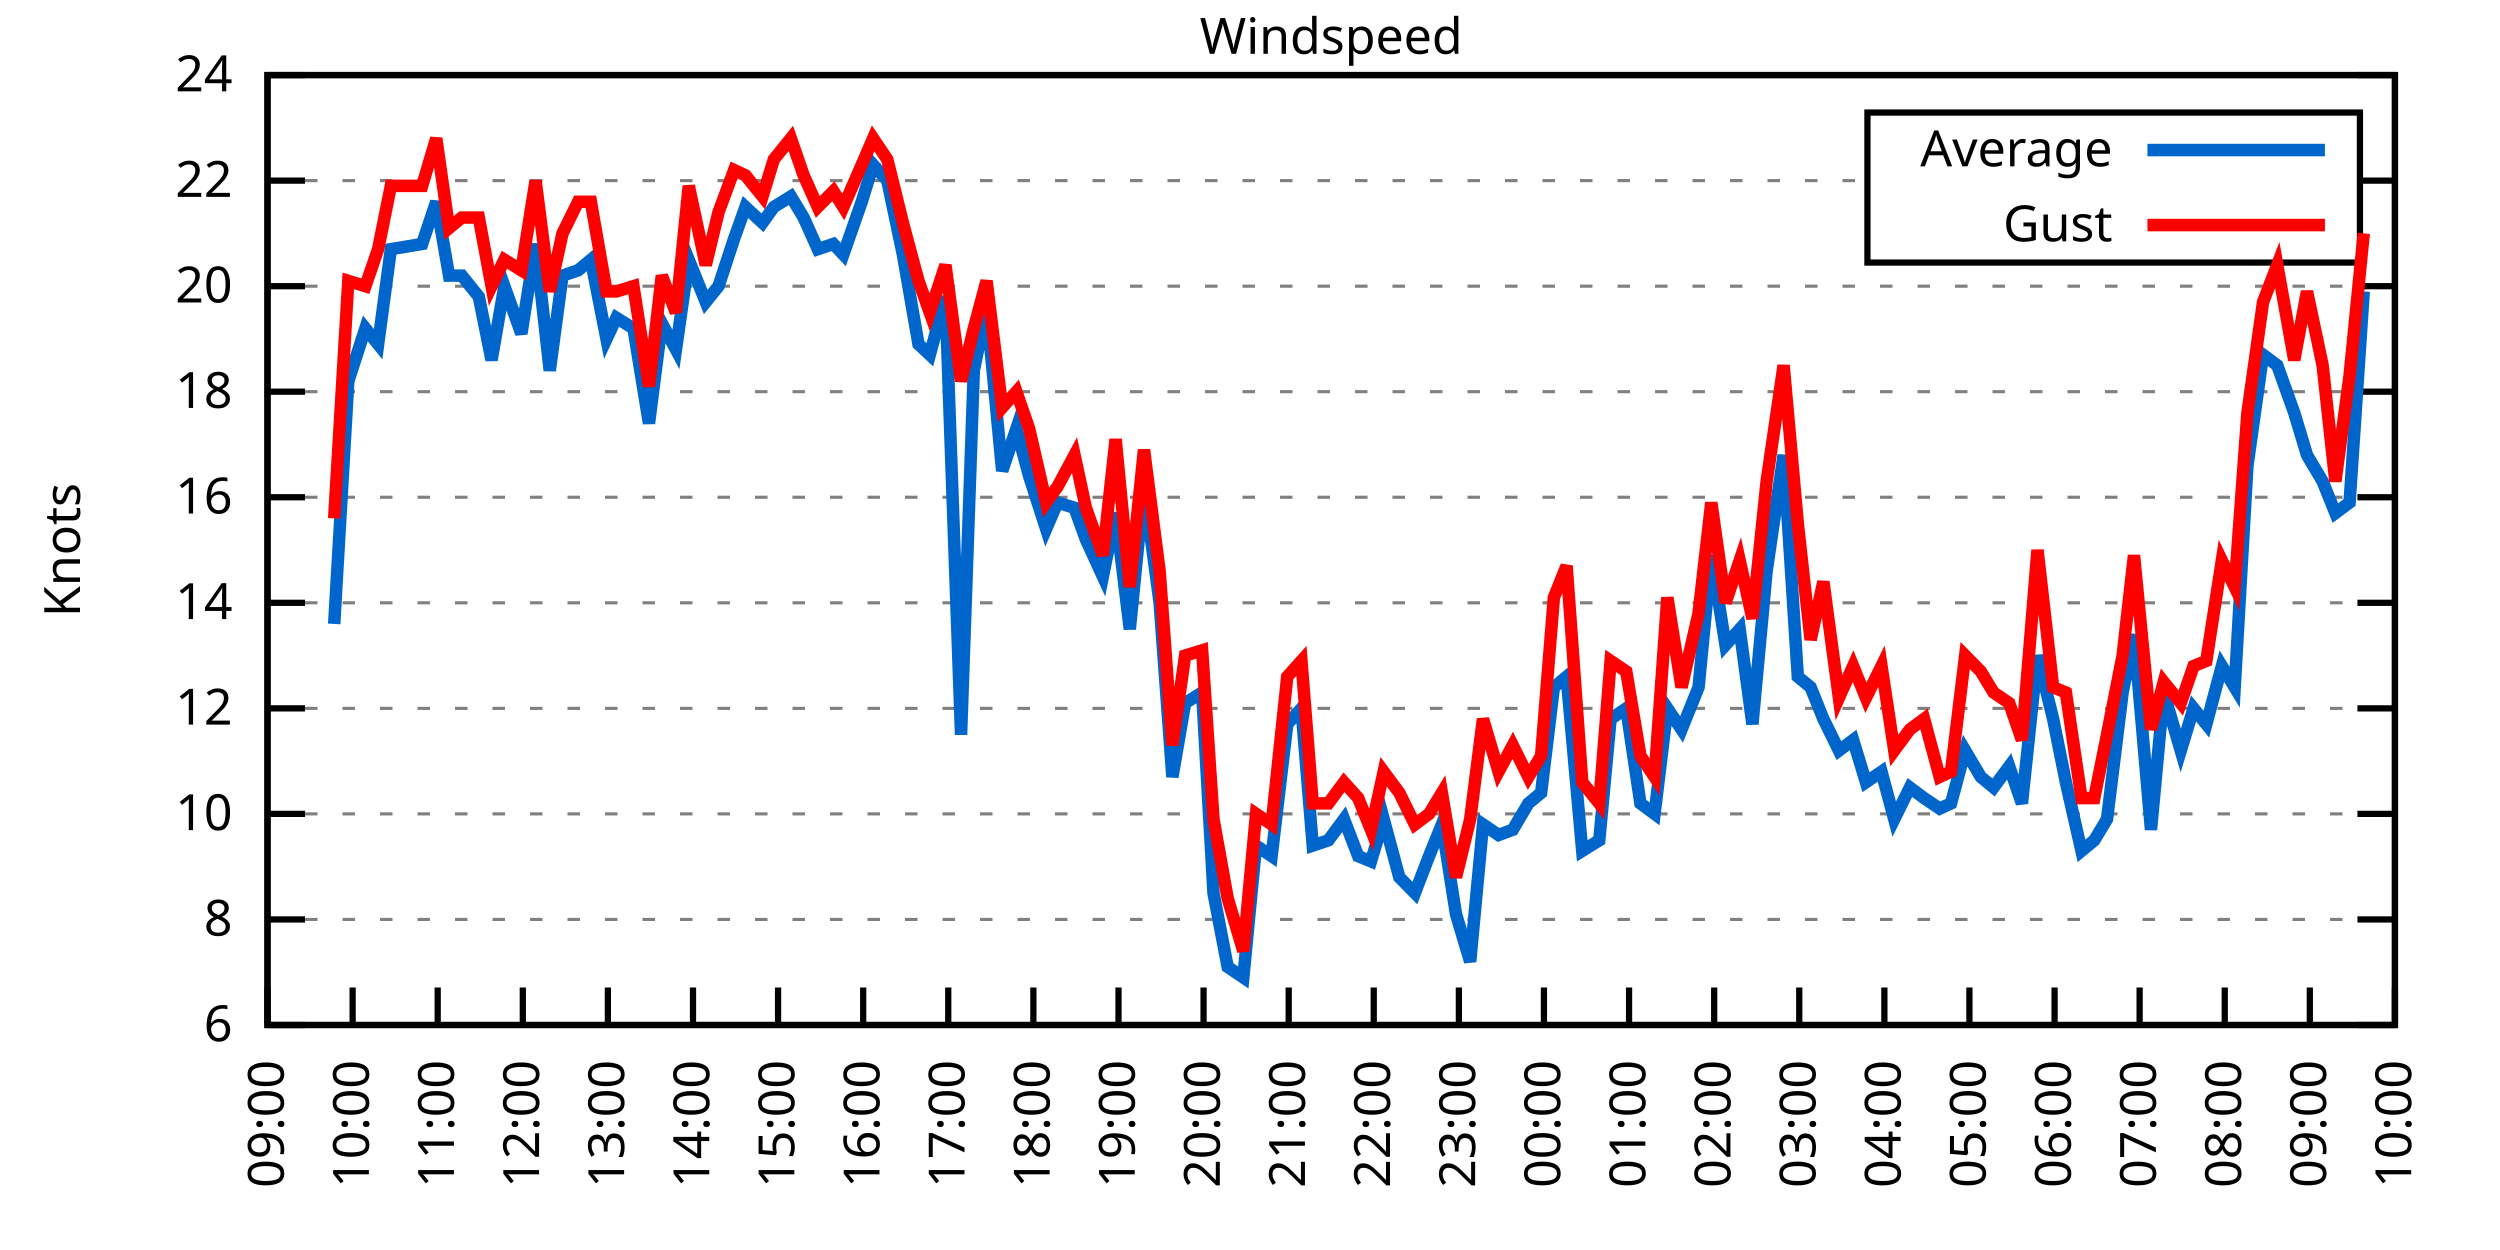
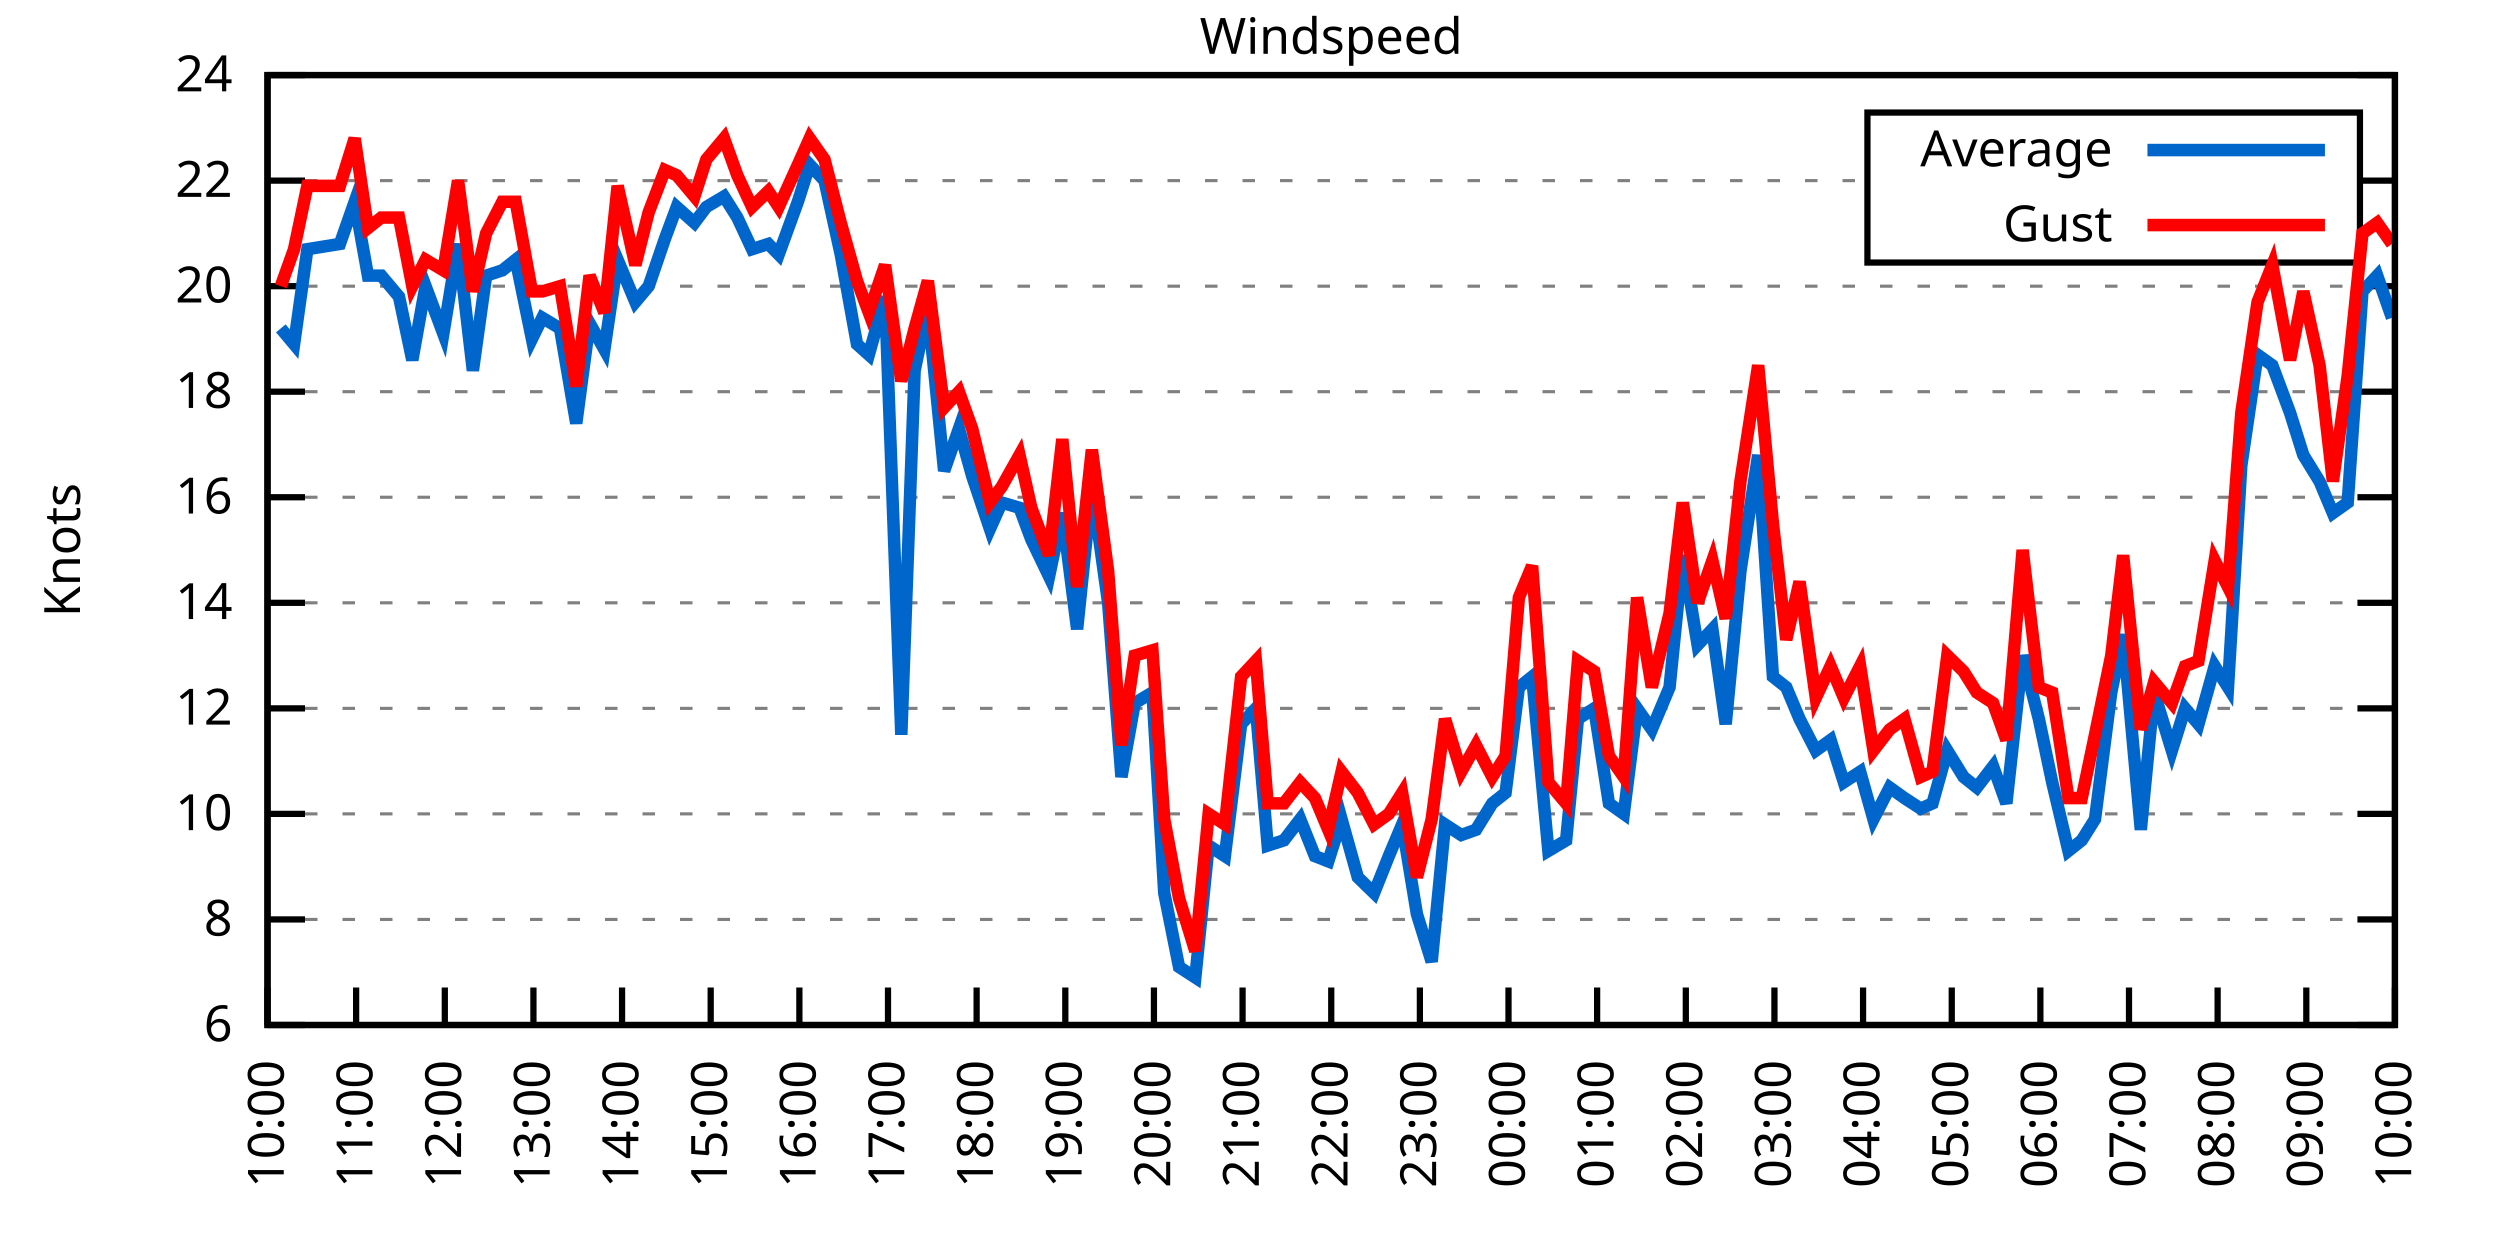
<svg xmlns="http://www.w3.org/2000/svg" xmlns:xlink="http://www.w3.org/1999/xlink" width="400" height="200" viewBox="0 0 400 200">
  <g id="gnuplot_canvas">
    <rect x="0" y="0" width="400" height="200" fill="none" />
    <defs>
      <circle id="gpDot" r="0.5" stroke-width="0.5" stroke="currentColor" />
      <path id="gpPt0" stroke-width="0.333" stroke="currentColor" d="M-1,0 h2 M0,-1 v2" />
      <path id="gpPt1" stroke-width="0.333" stroke="currentColor" d="M-1,-1 L1,1 M1,-1 L-1,1" />
      <path id="gpPt2" stroke-width="0.333" stroke="currentColor" d="M-1,0 L1,0 M0,-1 L0,1 M-1,-1 L1,1 M-1,1 L1,-1" />
      <rect id="gpPt3" stroke-width="0.333" stroke="currentColor" x="-1" y="-1" width="2" height="2" />
      <rect id="gpPt4" stroke-width="0.333" stroke="currentColor" fill="currentColor" x="-1" y="-1" width="2" height="2" />
      <circle id="gpPt5" stroke-width="0.333" stroke="currentColor" cx="0" cy="0" r="1" />
      <use xlink:href="#gpPt5" id="gpPt6" fill="currentColor" stroke="none" />
      <path id="gpPt7" stroke-width="0.333" stroke="currentColor" d="M0,-1.33 L-1.33,0.67 L1.33,0.67 z" />
      <use xlink:href="#gpPt7" id="gpPt8" fill="currentColor" stroke="none" />
      <use xlink:href="#gpPt7" id="gpPt9" stroke="currentColor" transform="rotate(180)" />
      <use xlink:href="#gpPt9" id="gpPt10" fill="currentColor" stroke="none" />
      <use xlink:href="#gpPt3" id="gpPt11" stroke="currentColor" transform="rotate(45)" />
      <use xlink:href="#gpPt11" id="gpPt12" fill="currentColor" stroke="none" />
      <path id="gpPt13" stroke-width="0.333" stroke="currentColor" d="M0,1.330 L1.265,0.411 L0.782,-1.067 L-0.782,-1.076 L-1.265,0.411 z" />
      <use xlink:href="#gpPt13" id="gpPt14" fill="currentColor" stroke="none" />
      <filter id="textbox" filterUnits="objectBoundingBox" x="0" y="0" height="1" width="1">
        <feFlood flood-color="white" flood-opacity="1" result="bgnd" />
        <feComposite in="SourceGraphic" in2="bgnd" operator="atop" />
      </filter>
      <filter id="greybox" filterUnits="objectBoundingBox" x="0" y="0" height="1" width="1">
        <feFlood flood-color="lightgrey" flood-opacity="1" result="grey" />
        <feComposite in="SourceGraphic" in2="grey" operator="atop" />
      </filter>
    </defs>
    <g fill="none" color="white" stroke="currentColor" stroke-width="1.00" stroke-linecap="butt" stroke-linejoin="miter">
</g>
    <g fill="none" color="black" stroke="currentColor" stroke-width="1.00" stroke-linecap="butt" stroke-linejoin="miter">
      <g stroke="none" shape-rendering="crispEdges">
        <polygon fill="rgb(255, 255, 255)" points="42.80,164.00 383.18,164.00 383.18,12.02 42.80,12.02 " />
      </g>
    </g>
    <g fill="none" color="black" stroke="currentColor" stroke-width="1.00" stroke-linecap="butt" stroke-linejoin="miter">
</g>
    <g fill="none" color="black" stroke="black" stroke-width="0.50" stroke-linecap="butt" stroke-linejoin="miter">
</g>
    <g fill="none" color="gray" stroke="currentColor" stroke-width="0.50" stroke-linecap="butt" stroke-linejoin="miter">
      <path stroke="gray" stroke-dasharray="2,4" class="gridline" d="M42.80,164.00 L383.19,164.00  " />
    </g>
    <g fill="none" color="gray" stroke="gray" stroke-width="1.00" stroke-linecap="butt" stroke-linejoin="miter">
</g>
    <g fill="none" color="black" stroke="currentColor" stroke-width="1.00" stroke-linecap="butt" stroke-linejoin="miter">
      <path stroke="black" d="M42.80,164.00 L48.80,164.00 M383.19,164.00 L377.19,164.00  " />
      <g transform="translate(37.20,166.60)" stroke="none" fill="black" font-family="Sans" font-size="8.00" text-anchor="end">
        <text>
          <tspan font-family="Sans"> 6</tspan>
        </text>
      </g>
    </g>
    <g fill="none" color="black" stroke="currentColor" stroke-width="1.00" stroke-linecap="butt" stroke-linejoin="miter">
</g>
    <g fill="none" color="black" stroke="black" stroke-width="0.50" stroke-linecap="butt" stroke-linejoin="miter">
</g>
    <g fill="none" color="gray" stroke="currentColor" stroke-width="0.50" stroke-linecap="butt" stroke-linejoin="miter">
      <path stroke="gray" stroke-dasharray="2,4" class="gridline" d="M42.80,147.11 L383.19,147.11  " />
    </g>
    <g fill="none" color="gray" stroke="gray" stroke-width="1.00" stroke-linecap="butt" stroke-linejoin="miter">
</g>
    <g fill="none" color="black" stroke="currentColor" stroke-width="1.00" stroke-linecap="butt" stroke-linejoin="miter">
      <path stroke="black" d="M42.80,147.11 L48.80,147.11 M383.19,147.11 L377.19,147.11  " />
      <g transform="translate(37.20,149.71)" stroke="none" fill="black" font-family="Sans" font-size="8.00" text-anchor="end">
        <text>
          <tspan font-family="Sans"> 8</tspan>
        </text>
      </g>
    </g>
    <g fill="none" color="black" stroke="currentColor" stroke-width="1.00" stroke-linecap="butt" stroke-linejoin="miter">
</g>
    <g fill="none" color="black" stroke="black" stroke-width="0.50" stroke-linecap="butt" stroke-linejoin="miter">
</g>
    <g fill="none" color="gray" stroke="currentColor" stroke-width="0.50" stroke-linecap="butt" stroke-linejoin="miter">
      <path stroke="gray" stroke-dasharray="2,4" class="gridline" d="M42.80,130.22 L383.19,130.22  " />
    </g>
    <g fill="none" color="gray" stroke="gray" stroke-width="1.00" stroke-linecap="butt" stroke-linejoin="miter">
</g>
    <g fill="none" color="black" stroke="currentColor" stroke-width="1.00" stroke-linecap="butt" stroke-linejoin="miter">
      <path stroke="black" d="M42.80,130.22 L48.80,130.22 M383.19,130.22 L377.19,130.22  " />
      <g transform="translate(37.20,132.82)" stroke="none" fill="black" font-family="Sans" font-size="8.00" text-anchor="end">
        <text>
          <tspan font-family="Sans"> 10</tspan>
        </text>
      </g>
    </g>
    <g fill="none" color="black" stroke="currentColor" stroke-width="1.00" stroke-linecap="butt" stroke-linejoin="miter">
</g>
    <g fill="none" color="black" stroke="black" stroke-width="0.50" stroke-linecap="butt" stroke-linejoin="miter">
</g>
    <g fill="none" color="gray" stroke="currentColor" stroke-width="0.50" stroke-linecap="butt" stroke-linejoin="miter">
      <path stroke="gray" stroke-dasharray="2,4" class="gridline" d="M42.80,113.34 L383.19,113.34  " />
    </g>
    <g fill="none" color="gray" stroke="gray" stroke-width="1.00" stroke-linecap="butt" stroke-linejoin="miter">
</g>
    <g fill="none" color="black" stroke="currentColor" stroke-width="1.00" stroke-linecap="butt" stroke-linejoin="miter">
      <path stroke="black" d="M42.80,113.34 L48.80,113.34 M383.19,113.34 L377.19,113.34  " />
      <g transform="translate(37.20,115.94)" stroke="none" fill="black" font-family="Sans" font-size="8.00" text-anchor="end">
        <text>
          <tspan font-family="Sans"> 12</tspan>
        </text>
      </g>
    </g>
    <g fill="none" color="black" stroke="currentColor" stroke-width="1.00" stroke-linecap="butt" stroke-linejoin="miter">
</g>
    <g fill="none" color="black" stroke="black" stroke-width="0.50" stroke-linecap="butt" stroke-linejoin="miter">
</g>
    <g fill="none" color="gray" stroke="currentColor" stroke-width="0.50" stroke-linecap="butt" stroke-linejoin="miter">
      <path stroke="gray" stroke-dasharray="2,4" class="gridline" d="M42.80,96.45 L383.19,96.45  " />
    </g>
    <g fill="none" color="gray" stroke="gray" stroke-width="1.00" stroke-linecap="butt" stroke-linejoin="miter">
</g>
    <g fill="none" color="black" stroke="currentColor" stroke-width="1.00" stroke-linecap="butt" stroke-linejoin="miter">
      <path stroke="black" d="M42.80,96.45 L48.80,96.45 M383.19,96.45 L377.19,96.45  " />
      <g transform="translate(37.20,99.05)" stroke="none" fill="black" font-family="Sans" font-size="8.00" text-anchor="end">
        <text>
          <tspan font-family="Sans"> 14</tspan>
        </text>
      </g>
    </g>
    <g fill="none" color="black" stroke="currentColor" stroke-width="1.00" stroke-linecap="butt" stroke-linejoin="miter">
</g>
    <g fill="none" color="black" stroke="black" stroke-width="0.50" stroke-linecap="butt" stroke-linejoin="miter">
</g>
    <g fill="none" color="gray" stroke="currentColor" stroke-width="0.50" stroke-linecap="butt" stroke-linejoin="miter">
      <path stroke="gray" stroke-dasharray="2,4" class="gridline" d="M42.80,79.56 L383.19,79.56  " />
    </g>
    <g fill="none" color="gray" stroke="gray" stroke-width="1.00" stroke-linecap="butt" stroke-linejoin="miter">
</g>
    <g fill="none" color="black" stroke="currentColor" stroke-width="1.00" stroke-linecap="butt" stroke-linejoin="miter">
      <path stroke="black" d="M42.80,79.56 L48.80,79.56 M383.19,79.56 L377.19,79.56  " />
      <g transform="translate(37.20,82.16)" stroke="none" fill="black" font-family="Sans" font-size="8.00" text-anchor="end">
        <text>
          <tspan font-family="Sans"> 16</tspan>
        </text>
      </g>
    </g>
    <g fill="none" color="black" stroke="currentColor" stroke-width="1.00" stroke-linecap="butt" stroke-linejoin="miter">
</g>
    <g fill="none" color="black" stroke="black" stroke-width="0.50" stroke-linecap="butt" stroke-linejoin="miter">
</g>
    <g fill="none" color="gray" stroke="currentColor" stroke-width="0.50" stroke-linecap="butt" stroke-linejoin="miter">
      <path stroke="gray" stroke-dasharray="2,4" class="gridline" d="M42.80,62.67 L383.19,62.67  " />
    </g>
    <g fill="none" color="gray" stroke="gray" stroke-width="1.00" stroke-linecap="butt" stroke-linejoin="miter">
</g>
    <g fill="none" color="black" stroke="currentColor" stroke-width="1.00" stroke-linecap="butt" stroke-linejoin="miter">
      <path stroke="black" d="M42.80,62.67 L48.80,62.67 M383.19,62.67 L377.19,62.67  " />
      <g transform="translate(37.20,65.27)" stroke="none" fill="black" font-family="Sans" font-size="8.00" text-anchor="end">
        <text>
          <tspan font-family="Sans"> 18</tspan>
        </text>
      </g>
    </g>
    <g fill="none" color="black" stroke="currentColor" stroke-width="1.00" stroke-linecap="butt" stroke-linejoin="miter">
</g>
    <g fill="none" color="black" stroke="black" stroke-width="0.50" stroke-linecap="butt" stroke-linejoin="miter">
</g>
    <g fill="none" color="gray" stroke="currentColor" stroke-width="0.50" stroke-linecap="butt" stroke-linejoin="miter">
      <path stroke="gray" stroke-dasharray="2,4" class="gridline" d="M42.80,45.79 L383.19,45.79  " />
    </g>
    <g fill="none" color="gray" stroke="gray" stroke-width="1.00" stroke-linecap="butt" stroke-linejoin="miter">
</g>
    <g fill="none" color="black" stroke="currentColor" stroke-width="1.00" stroke-linecap="butt" stroke-linejoin="miter">
      <path stroke="black" d="M42.80,45.79 L48.80,45.79 M383.19,45.79 L377.19,45.79  " />
      <g transform="translate(37.20,48.39)" stroke="none" fill="black" font-family="Sans" font-size="8.00" text-anchor="end">
        <text>
          <tspan font-family="Sans"> 20</tspan>
        </text>
      </g>
    </g>
    <g fill="none" color="black" stroke="currentColor" stroke-width="1.00" stroke-linecap="butt" stroke-linejoin="miter">
</g>
    <g fill="none" color="black" stroke="black" stroke-width="0.50" stroke-linecap="butt" stroke-linejoin="miter">
</g>
    <g fill="none" color="gray" stroke="currentColor" stroke-width="0.50" stroke-linecap="butt" stroke-linejoin="miter">
      <path stroke="gray" stroke-dasharray="2,4" class="gridline" d="M42.80,28.90 L298.79,28.90 M377.59,28.90 L383.19,28.90  " />
    </g>
    <g fill="none" color="gray" stroke="gray" stroke-width="1.00" stroke-linecap="butt" stroke-linejoin="miter">
</g>
    <g fill="none" color="black" stroke="currentColor" stroke-width="1.00" stroke-linecap="butt" stroke-linejoin="miter">
      <path stroke="black" d="M42.80,28.90 L48.80,28.90 M383.19,28.90 L377.19,28.90  " />
      <g transform="translate(37.20,31.50)" stroke="none" fill="black" font-family="Sans" font-size="8.00" text-anchor="end">
        <text>
          <tspan font-family="Sans"> 22</tspan>
        </text>
      </g>
    </g>
    <g fill="none" color="black" stroke="currentColor" stroke-width="1.00" stroke-linecap="butt" stroke-linejoin="miter">
</g>
    <g fill="none" color="black" stroke="black" stroke-width="0.50" stroke-linecap="butt" stroke-linejoin="miter">
</g>
    <g fill="none" color="gray" stroke="currentColor" stroke-width="0.50" stroke-linecap="butt" stroke-linejoin="miter">
      <path stroke="gray" stroke-dasharray="2,4" class="gridline" d="M42.80,12.01 L383.19,12.01  " />
    </g>
    <g fill="none" color="gray" stroke="gray" stroke-width="1.00" stroke-linecap="butt" stroke-linejoin="miter">
</g>
    <g fill="none" color="black" stroke="currentColor" stroke-width="1.00" stroke-linecap="butt" stroke-linejoin="miter">
      <path stroke="black" d="M42.80,12.01 L48.80,12.01 M383.19,12.01 L377.19,12.01  " />
      <g transform="translate(37.20,14.61)" stroke="none" fill="black" font-family="Sans" font-size="8.00" text-anchor="end">
        <text>
          <tspan font-family="Sans"> 24</tspan>
        </text>
      </g>
    </g>
    <g fill="none" color="black" stroke="currentColor" stroke-width="1.00" stroke-linecap="butt" stroke-linejoin="miter">
      <path stroke="black" d="M42.80,164.00 L42.80,158.00  " />
      <g transform="translate(45.40,169.60) rotate(270.00)" stroke="none" fill="black" font-family="Sans" font-size="8.00" text-anchor="end">
        <text>
-           <tspan font-family="Sans">09:00</tspan>
-         </text>
-       </g>
-     </g>
-     <g fill="none" color="black" stroke="currentColor" stroke-width="1.00" stroke-linecap="butt" stroke-linejoin="miter">
-       <path stroke="black" d="M56.42,164.00 L56.42,158.00  " />
-       <g transform="translate(59.02,169.60) rotate(270.00)" stroke="none" fill="black" font-family="Sans" font-size="8.00" text-anchor="end">
-         <text>
          <tspan font-family="Sans">10:00</tspan>
        </text>
      </g>
    </g>
    <g fill="none" color="black" stroke="currentColor" stroke-width="1.00" stroke-linecap="butt" stroke-linejoin="miter">
-       <path stroke="black" d="M70.03,164.00 L70.03,158.00  " />
-       <g transform="translate(72.63,169.60) rotate(270.00)" stroke="none" fill="black" font-family="Sans" font-size="8.00" text-anchor="end">
+       <path stroke="black" d="M56.98,164.00 L56.98,158.00  " />
+       <g transform="translate(59.58,169.60) rotate(270.00)" stroke="none" fill="black" font-family="Sans" font-size="8.00" text-anchor="end">
        <text>
          <tspan font-family="Sans">11:00</tspan>
        </text>
      </g>
    </g>
    <g fill="none" color="black" stroke="currentColor" stroke-width="1.00" stroke-linecap="butt" stroke-linejoin="miter">
-       <path stroke="black" d="M83.65,164.00 L83.65,158.00  " />
-       <g transform="translate(86.25,169.60) rotate(270.00)" stroke="none" fill="black" font-family="Sans" font-size="8.00" text-anchor="end">
+       <path stroke="black" d="M71.17,164.00 L71.17,158.00  " />
+       <g transform="translate(73.77,169.60) rotate(270.00)" stroke="none" fill="black" font-family="Sans" font-size="8.00" text-anchor="end">
        <text>
          <tspan font-family="Sans">12:00</tspan>
        </text>
      </g>
    </g>
    <g fill="none" color="black" stroke="currentColor" stroke-width="1.00" stroke-linecap="butt" stroke-linejoin="miter">
-       <path stroke="black" d="M97.26,164.00 L97.26,158.00  " />
-       <g transform="translate(99.86,169.60) rotate(270.00)" stroke="none" fill="black" font-family="Sans" font-size="8.00" text-anchor="end">
+       <path stroke="black" d="M85.35,164.00 L85.35,158.00  " />
+       <g transform="translate(87.95,169.60) rotate(270.00)" stroke="none" fill="black" font-family="Sans" font-size="8.00" text-anchor="end">
        <text>
          <tspan font-family="Sans">13:00</tspan>
        </text>
      </g>
    </g>
    <g fill="none" color="black" stroke="currentColor" stroke-width="1.00" stroke-linecap="butt" stroke-linejoin="miter">
-       <path stroke="black" d="M110.88,164.00 L110.88,158.00  " />
-       <g transform="translate(113.48,169.60) rotate(270.00)" stroke="none" fill="black" font-family="Sans" font-size="8.00" text-anchor="end">
+       <path stroke="black" d="M99.53,164.00 L99.53,158.00  " />
+       <g transform="translate(102.13,169.60) rotate(270.00)" stroke="none" fill="black" font-family="Sans" font-size="8.00" text-anchor="end">
        <text>
          <tspan font-family="Sans">14:00</tspan>
        </text>
      </g>
    </g>
    <g fill="none" color="black" stroke="currentColor" stroke-width="1.00" stroke-linecap="butt" stroke-linejoin="miter">
-       <path stroke="black" d="M124.49,164.00 L124.49,158.00  " />
-       <g transform="translate(127.09,169.60) rotate(270.00)" stroke="none" fill="black" font-family="Sans" font-size="8.00" text-anchor="end">
+       <path stroke="black" d="M113.71,164.00 L113.71,158.00  " />
+       <g transform="translate(116.31,169.60) rotate(270.00)" stroke="none" fill="black" font-family="Sans" font-size="8.00" text-anchor="end">
        <text>
          <tspan font-family="Sans">15:00</tspan>
        </text>
      </g>
    </g>
    <g fill="none" color="black" stroke="currentColor" stroke-width="1.00" stroke-linecap="butt" stroke-linejoin="miter">
-       <path stroke="black" d="M138.11,164.00 L138.11,158.00  " />
-       <g transform="translate(140.71,169.60) rotate(270.00)" stroke="none" fill="black" font-family="Sans" font-size="8.00" text-anchor="end">
+       <path stroke="black" d="M127.90,164.00 L127.90,158.00  " />
+       <g transform="translate(130.50,169.60) rotate(270.00)" stroke="none" fill="black" font-family="Sans" font-size="8.00" text-anchor="end">
        <text>
          <tspan font-family="Sans">16:00</tspan>
        </text>
      </g>
    </g>
    <g fill="none" color="black" stroke="currentColor" stroke-width="1.00" stroke-linecap="butt" stroke-linejoin="miter">
-       <path stroke="black" d="M151.72,164.00 L151.72,158.00  " />
-       <g transform="translate(154.32,169.60) rotate(270.00)" stroke="none" fill="black" font-family="Sans" font-size="8.00" text-anchor="end">
+       <path stroke="black" d="M142.08,164.00 L142.08,158.00  " />
+       <g transform="translate(144.68,169.60) rotate(270.00)" stroke="none" fill="black" font-family="Sans" font-size="8.00" text-anchor="end">
        <text>
          <tspan font-family="Sans">17:00</tspan>
        </text>
      </g>
    </g>
    <g fill="none" color="black" stroke="currentColor" stroke-width="1.00" stroke-linecap="butt" stroke-linejoin="miter">
-       <path stroke="black" d="M165.34,164.00 L165.34,158.00  " />
-       <g transform="translate(167.94,169.60) rotate(270.00)" stroke="none" fill="black" font-family="Sans" font-size="8.00" text-anchor="end">
+       <path stroke="black" d="M156.26,164.00 L156.26,158.00  " />
+       <g transform="translate(158.86,169.60) rotate(270.00)" stroke="none" fill="black" font-family="Sans" font-size="8.00" text-anchor="end">
        <text>
          <tspan font-family="Sans">18:00</tspan>
        </text>
      </g>
    </g>
    <g fill="none" color="black" stroke="currentColor" stroke-width="1.00" stroke-linecap="butt" stroke-linejoin="miter">
-       <path stroke="black" d="M178.96,164.00 L178.96,158.00  " />
-       <g transform="translate(181.56,169.60) rotate(270.00)" stroke="none" fill="black" font-family="Sans" font-size="8.00" text-anchor="end">
+       <path stroke="black" d="M170.45,164.00 L170.45,158.00  " />
+       <g transform="translate(173.05,169.60) rotate(270.00)" stroke="none" fill="black" font-family="Sans" font-size="8.00" text-anchor="end">
        <text>
          <tspan font-family="Sans">19:00</tspan>
        </text>
      </g>
    </g>
    <g fill="none" color="black" stroke="currentColor" stroke-width="1.00" stroke-linecap="butt" stroke-linejoin="miter">
-       <path stroke="black" d="M192.57,164.00 L192.57,158.00  " />
-       <g transform="translate(195.17,169.60) rotate(270.00)" stroke="none" fill="black" font-family="Sans" font-size="8.00" text-anchor="end">
+       <path stroke="black" d="M184.63,164.00 L184.63,158.00  " />
+       <g transform="translate(187.23,169.60) rotate(270.00)" stroke="none" fill="black" font-family="Sans" font-size="8.00" text-anchor="end">
        <text>
          <tspan font-family="Sans">20:00</tspan>
        </text>
      </g>
    </g>
    <g fill="none" color="black" stroke="currentColor" stroke-width="1.00" stroke-linecap="butt" stroke-linejoin="miter">
-       <path stroke="black" d="M206.19,164.00 L206.19,158.00  " />
-       <g transform="translate(208.79,169.60) rotate(270.00)" stroke="none" fill="black" font-family="Sans" font-size="8.00" text-anchor="end">
+       <path stroke="black" d="M198.81,164.00 L198.81,158.00  " />
+       <g transform="translate(201.41,169.60) rotate(270.00)" stroke="none" fill="black" font-family="Sans" font-size="8.00" text-anchor="end">
        <text>
          <tspan font-family="Sans">21:00</tspan>
        </text>
      </g>
    </g>
    <g fill="none" color="black" stroke="currentColor" stroke-width="1.00" stroke-linecap="butt" stroke-linejoin="miter">
-       <path stroke="black" d="M219.80,164.00 L219.80,158.00  " />
-       <g transform="translate(222.40,169.60) rotate(270.00)" stroke="none" fill="black" font-family="Sans" font-size="8.00" text-anchor="end">
+       <path stroke="black" d="M213.00,164.00 L213.00,158.00  " />
+       <g transform="translate(215.60,169.60) rotate(270.00)" stroke="none" fill="black" font-family="Sans" font-size="8.00" text-anchor="end">
        <text>
          <tspan font-family="Sans">22:00</tspan>
        </text>
      </g>
    </g>
    <g fill="none" color="black" stroke="currentColor" stroke-width="1.00" stroke-linecap="butt" stroke-linejoin="miter">
-       <path stroke="black" d="M233.42,164.00 L233.42,158.00  " />
-       <g transform="translate(236.02,169.60) rotate(270.00)" stroke="none" fill="black" font-family="Sans" font-size="8.00" text-anchor="end">
+       <path stroke="black" d="M227.18,164.00 L227.18,158.00  " />
+       <g transform="translate(229.78,169.60) rotate(270.00)" stroke="none" fill="black" font-family="Sans" font-size="8.00" text-anchor="end">
        <text>
          <tspan font-family="Sans">23:00</tspan>
        </text>
      </g>
    </g>
    <g fill="none" color="black" stroke="currentColor" stroke-width="1.00" stroke-linecap="butt" stroke-linejoin="miter">
-       <path stroke="black" d="M247.03,164.00 L247.03,158.00  " />
-       <g transform="translate(249.63,169.60) rotate(270.00)" stroke="none" fill="black" font-family="Sans" font-size="8.00" text-anchor="end">
+       <path stroke="black" d="M241.36,164.00 L241.36,158.00  " />
+       <g transform="translate(243.96,169.60) rotate(270.00)" stroke="none" fill="black" font-family="Sans" font-size="8.00" text-anchor="end">
        <text>
          <tspan font-family="Sans">00:00</tspan>
        </text>
      </g>
    </g>
    <g fill="none" color="black" stroke="currentColor" stroke-width="1.00" stroke-linecap="butt" stroke-linejoin="miter">
-       <path stroke="black" d="M260.65,164.00 L260.65,158.00  " />
-       <g transform="translate(263.25,169.60) rotate(270.00)" stroke="none" fill="black" font-family="Sans" font-size="8.00" text-anchor="end">
+       <path stroke="black" d="M255.54,164.00 L255.54,158.00  " />
+       <g transform="translate(258.14,169.60) rotate(270.00)" stroke="none" fill="black" font-family="Sans" font-size="8.00" text-anchor="end">
        <text>
          <tspan font-family="Sans">01:00</tspan>
        </text>
      </g>
    </g>
    <g fill="none" color="black" stroke="currentColor" stroke-width="1.00" stroke-linecap="butt" stroke-linejoin="miter">
-       <path stroke="black" d="M274.27,164.00 L274.27,158.00  " />
-       <g transform="translate(276.87,169.60) rotate(270.00)" stroke="none" fill="black" font-family="Sans" font-size="8.00" text-anchor="end">
+       <path stroke="black" d="M269.73,164.00 L269.73,158.00  " />
+       <g transform="translate(272.33,169.60) rotate(270.00)" stroke="none" fill="black" font-family="Sans" font-size="8.00" text-anchor="end">
        <text>
          <tspan font-family="Sans">02:00</tspan>
        </text>
      </g>
    </g>
    <g fill="none" color="black" stroke="currentColor" stroke-width="1.00" stroke-linecap="butt" stroke-linejoin="miter">
-       <path stroke="black" d="M287.88,164.00 L287.88,158.00  " />
-       <g transform="translate(290.48,169.60) rotate(270.00)" stroke="none" fill="black" font-family="Sans" font-size="8.00" text-anchor="end">
+       <path stroke="black" d="M283.91,164.00 L283.91,158.00  " />
+       <g transform="translate(286.51,169.60) rotate(270.00)" stroke="none" fill="black" font-family="Sans" font-size="8.00" text-anchor="end">
        <text>
          <tspan font-family="Sans">03:00</tspan>
        </text>
      </g>
    </g>
    <g fill="none" color="black" stroke="currentColor" stroke-width="1.00" stroke-linecap="butt" stroke-linejoin="miter">
-       <path stroke="black" d="M301.50,164.00 L301.50,158.00  " />
-       <g transform="translate(304.10,169.60) rotate(270.00)" stroke="none" fill="black" font-family="Sans" font-size="8.00" text-anchor="end">
+       <path stroke="black" d="M298.09,164.00 L298.09,158.00  " />
+       <g transform="translate(300.69,169.60) rotate(270.00)" stroke="none" fill="black" font-family="Sans" font-size="8.00" text-anchor="end">
        <text>
          <tspan font-family="Sans">04:00</tspan>
        </text>
      </g>
    </g>
    <g fill="none" color="black" stroke="currentColor" stroke-width="1.00" stroke-linecap="butt" stroke-linejoin="miter">
-       <path stroke="black" d="M315.11,164.00 L315.11,158.00  " />
-       <g transform="translate(317.71,169.60) rotate(270.00)" stroke="none" fill="black" font-family="Sans" font-size="8.00" text-anchor="end">
+       <path stroke="black" d="M312.28,164.00 L312.28,158.00  " />
+       <g transform="translate(314.88,169.60) rotate(270.00)" stroke="none" fill="black" font-family="Sans" font-size="8.00" text-anchor="end">
        <text>
          <tspan font-family="Sans">05:00</tspan>
        </text>
      </g>
    </g>
    <g fill="none" color="black" stroke="currentColor" stroke-width="1.00" stroke-linecap="butt" stroke-linejoin="miter">
-       <path stroke="black" d="M328.73,164.00 L328.73,158.00  " />
-       <g transform="translate(331.33,169.60) rotate(270.00)" stroke="none" fill="black" font-family="Sans" font-size="8.00" text-anchor="end">
+       <path stroke="black" d="M326.46,164.00 L326.46,158.00  " />
+       <g transform="translate(329.06,169.60) rotate(270.00)" stroke="none" fill="black" font-family="Sans" font-size="8.00" text-anchor="end">
        <text>
          <tspan font-family="Sans">06:00</tspan>
        </text>
      </g>
    </g>
    <g fill="none" color="black" stroke="currentColor" stroke-width="1.00" stroke-linecap="butt" stroke-linejoin="miter">
-       <path stroke="black" d="M342.34,164.00 L342.34,158.00  " />
-       <g transform="translate(344.94,169.60) rotate(270.00)" stroke="none" fill="black" font-family="Sans" font-size="8.00" text-anchor="end">
+       <path stroke="black" d="M340.64,164.00 L340.64,158.00  " />
+       <g transform="translate(343.24,169.60) rotate(270.00)" stroke="none" fill="black" font-family="Sans" font-size="8.00" text-anchor="end">
        <text>
          <tspan font-family="Sans">07:00</tspan>
        </text>
      </g>
    </g>
    <g fill="none" color="black" stroke="currentColor" stroke-width="1.00" stroke-linecap="butt" stroke-linejoin="miter">
-       <path stroke="black" d="M355.96,164.00 L355.96,158.00  " />
-       <g transform="translate(358.56,169.60) rotate(270.00)" stroke="none" fill="black" font-family="Sans" font-size="8.00" text-anchor="end">
+       <path stroke="black" d="M354.82,164.00 L354.82,158.00  " />
+       <g transform="translate(357.42,169.60) rotate(270.00)" stroke="none" fill="black" font-family="Sans" font-size="8.00" text-anchor="end">
        <text>
          <tspan font-family="Sans">08:00</tspan>
        </text>
      </g>
    </g>
    <g fill="none" color="black" stroke="currentColor" stroke-width="1.00" stroke-linecap="butt" stroke-linejoin="miter">
-       <path stroke="black" d="M369.57,164.00 L369.57,158.00  " />
-       <g transform="translate(372.17,169.60) rotate(270.00)" stroke="none" fill="black" font-family="Sans" font-size="8.00" text-anchor="end">
+       <path stroke="black" d="M369.01,164.00 L369.01,158.00  " />
+       <g transform="translate(371.61,169.60) rotate(270.00)" stroke="none" fill="black" font-family="Sans" font-size="8.00" text-anchor="end">
        <text>
          <tspan font-family="Sans">09:00</tspan>
        </text>
      </g>
    </g>
    <g fill="none" color="black" stroke="currentColor" stroke-width="1.00" stroke-linecap="butt" stroke-linejoin="miter">
      <path stroke="black" d="M383.19,164.00 L383.19,158.00  " />
      <g transform="translate(385.79,169.60) rotate(270.00)" stroke="none" fill="black" font-family="Sans" font-size="8.00" text-anchor="end">
        <text>
          <tspan font-family="Sans">10:00</tspan>
        </text>
      </g>
    </g>
    <g fill="none" color="black" stroke="currentColor" stroke-width="1.00" stroke-linecap="butt" stroke-linejoin="miter">
</g>
    <g fill="none" color="black" stroke="currentColor" stroke-width="1.00" stroke-linecap="butt" stroke-linejoin="miter">
      <path stroke="black" d="M42.80,12.01 L42.80,164.00 L383.19,164.00 L383.19,12.01 L42.80,12.01 Z  " />
    </g>
    <g fill="none" color="black" stroke="currentColor" stroke-width="1.00" stroke-linecap="butt" stroke-linejoin="miter">
</g>
    <g fill="none" color="black" stroke="currentColor" stroke-width="1.00" stroke-linecap="butt" stroke-linejoin="miter">
      <path stroke="black" d="M298.79,42.01 L298.79,18.01 L377.59,18.01 L377.59,42.01 L298.79,42.01 Z  " />
    </g>
    <g id="Windspeed_plot_1">
      <g fill="none" color="white" stroke="black" stroke-width="2.00" stroke-linecap="butt" stroke-linejoin="miter">
</g>
      <g fill="none" color="black" stroke="currentColor" stroke-width="2.00" stroke-linecap="butt" stroke-linejoin="miter">
        <g transform="translate(337.99,26.61)" stroke="none" fill="black" font-family="Sans" font-size="8.00" text-anchor="end">
          <text>
            <tspan font-family="Sans">Average</tspan>
          </text>
        </g>
      </g>
      <g fill="none" color="black" stroke="currentColor" stroke-width="2.00" stroke-linecap="butt" stroke-linejoin="miter">
-         <path stroke="rgb(  0, 102, 204)" d="M343.59,24.01 L371.99,24.01 M53.47,99.83 L55.73,60.98 L58.46,52.54 L60.50,55.07 L62.54,39.87 L67.54,39.03   L69.80,32.28 L71.85,44.10 L73.89,44.10 L76.61,47.47 L78.65,57.61 L80.70,45.79 L83.42,53.39 L85.69,39.03   L87.96,59.30 L90.00,44.10 L92.50,43.25 L94.54,41.56 L97.04,54.23 L98.62,50.85 L101.35,52.54 L103.84,67.74   L105.89,51.70 L108.15,55.92 L110.20,41.56 L112.92,48.32 L114.96,45.79 L117.46,38.19 L119.27,33.12 L122.00,35.65   L123.81,33.12 L126.54,31.43 L128.58,34.81 L130.85,39.87 L133.34,39.03 L134.93,40.72 L137.88,32.28 L139.70,26.36   L141.97,28.90 L144.46,40.72 L146.96,55.07 L148.77,56.76 L151.27,47.47 L153.77,117.56 L155.81,59.30 L157.85,49.16   L160.35,75.34 L162.62,68.58 L164.66,76.18 L167.38,84.63 L169.20,80.41 L171.92,81.25 L173.74,86.32 L176.46,92.23   L178.50,82.09 L180.77,100.67 L183.04,77.87 L185.54,96.45 L187.58,124.31 L189.62,112.49 L192.34,110.80 L194.16,142.89   L196.43,154.71 L198.93,156.40 L200.97,135.29 L203.46,136.98 L205.96,115.87 L208.23,113.34 L210.04,135.29 L212.54,134.45   L215.04,131.07 L217.31,136.98 L219.35,137.82 L221.39,131.07 L223.89,140.36 L226.38,142.89 L228.65,136.98 L230.70,131.91   L232.96,146.27 L235.23,153.87 L237.28,131.91 L239.77,133.60 L242.04,132.76 L244.54,128.54 L246.58,126.85 L248.62,109.96   L250.66,108.27 L253.16,136.14 L255.88,134.45 L257.70,115.03 L260.20,113.34 L262.47,128.54 L264.73,130.22 L266.78,113.34   L269.05,116.71 L271.77,109.96 L273.81,88.85 L276.08,103.20 L278.35,100.67 L280.39,115.87 L282.66,91.38 L285.38,72.81   L287.65,108.27 L289.70,109.96 L291.74,115.03 L294.23,120.09 L296.50,118.40 L298.55,125.16 L301.04,123.47 L303.08,131.07   L305.58,126.00 L307.85,127.69 L310.35,129.38 L312.16,128.54 L314.43,120.09 L316.93,124.31 L318.97,126.00 L321.47,122.62   L323.51,128.54 L326.00,104.89 L328.50,115.03 L330.54,125.16 L333.04,136.14 L335.08,134.45 L337.12,131.07 L339.62,110.80   L341.44,101.52 L344.16,132.76 L346.20,110.80 L348.92,120.09 L350.97,113.34 L353.01,115.87 L355.50,106.58 L357.55,109.96   L359.59,74.49 L362.09,56.76 L364.36,58.45 L367.08,66.05 L369.12,72.81 L371.62,77.03 L373.66,82.09 L375.93,80.41   L378.20,46.63  " />
+         <path stroke="rgb(  0, 102, 204)" d="M343.59,24.01 L371.99,24.01 M44.93,52.54 L47.05,55.07 L49.18,39.87 L54.38,39.03 L56.75,32.28 L58.87,44.10   L61.00,44.10 L63.84,47.47 L65.97,57.61 L68.09,45.79 L70.93,53.39 L73.29,39.03 L75.66,59.30 L77.78,44.10   L80.38,43.25 L82.51,41.56 L85.11,54.23 L86.77,50.85 L89.60,52.54 L92.20,67.74 L94.33,51.70 L96.70,55.92   L98.82,41.56 L101.66,48.32 L103.79,45.79 L106.39,38.19 L108.28,33.12 L111.11,35.65 L113.01,33.12 L115.84,31.43   L117.97,34.81 L120.33,39.87 L122.93,39.03 L124.59,40.72 L127.66,32.28 L129.55,26.36 L131.92,28.90 L134.52,40.72   L137.12,55.07 L139.01,56.76 L141.61,47.47 L144.21,117.56 L146.34,59.30 L148.46,49.16 L151.06,75.34 L153.43,68.58   L155.55,76.18 L158.39,84.63 L160.28,80.41 L163.12,81.25 L165.01,86.32 L167.85,92.23 L169.97,82.09 L172.34,100.67   L174.70,77.87 L177.30,96.45 L179.43,124.31 L181.56,112.49 L184.39,110.80 L186.28,142.89 L188.65,154.71 L191.25,156.40   L193.38,135.29 L195.98,136.98 L198.58,115.87 L200.94,113.34 L202.83,135.29 L205.43,134.45 L208.03,131.07 L210.39,136.98   L212.52,137.82 L214.65,131.07 L217.25,140.36 L219.85,142.89 L222.21,136.98 L224.34,131.91 L226.71,146.27 L229.07,153.87   L231.20,131.91 L233.80,133.60 L236.16,132.76 L238.76,128.54 L240.89,126.85 L243.02,109.96 L245.14,108.27 L247.74,136.14   L250.58,134.45 L252.47,115.03 L255.07,113.34 L257.43,128.54 L259.80,130.22 L261.93,113.34 L264.29,116.71 L267.13,109.96   L269.25,88.85 L271.62,103.20 L273.98,100.67 L276.11,115.87 L278.47,91.38 L281.31,72.81 L283.67,108.27 L285.80,109.96   L287.93,115.03 L290.53,120.09 L292.89,118.40 L295.02,125.16 L297.62,123.47 L299.75,131.07 L302.35,126.00 L304.71,127.69   L307.31,129.38 L309.20,128.54 L311.57,120.09 L314.17,124.31 L316.29,126.00 L318.89,122.62 L321.02,128.54 L323.62,104.89   L326.22,115.03 L328.35,125.16 L330.95,136.14 L333.08,134.45 L335.20,131.07 L337.80,110.80 L339.70,101.52 L342.53,132.76   L344.66,110.80 L347.50,120.09 L349.62,113.34 L351.75,115.87 L354.35,106.58 L356.48,109.96 L358.61,74.49 L361.21,56.76   L363.57,58.45 L366.41,66.05 L368.53,72.81 L371.13,77.03 L373.26,82.09 L375.63,80.41 L377.99,46.63 L380.35,44.10   L382.72,50.85  " />
      </g>
    </g>
    <g id="Windspeed_plot_2">
      <g fill="none" color="black" stroke="currentColor" stroke-width="2.00" stroke-linecap="butt" stroke-linejoin="miter">
        <g transform="translate(337.99,38.61)" stroke="none" fill="black" font-family="Sans" font-size="8.00" text-anchor="end">
          <text>
            <tspan font-family="Sans">Gust</tspan>
          </text>
        </g>
      </g>
      <g fill="none" color="black" stroke="currentColor" stroke-width="2.00" stroke-linecap="butt" stroke-linejoin="miter">
-         <path stroke="rgb(255,   0,   0)" d="M343.59,36.01 L371.99,36.01 M53.47,82.94 L55.73,44.94 L58.46,45.79 L60.50,39.87 L62.54,29.74 L67.54,29.74   L69.80,22.14 L71.85,36.50 L73.89,34.81 L76.61,34.81 L78.65,45.79 L80.70,41.56 L83.42,43.25 L85.69,28.90   L87.96,46.63 L90.00,37.34 L92.50,32.28 L94.54,32.28 L97.04,46.63 L98.62,46.63 L101.35,45.79 L103.84,61.83   L105.89,44.10 L108.15,50.01 L110.20,29.74 L112.92,42.41 L114.96,33.96 L117.46,27.21 L119.27,28.05 L122.00,31.43   L123.81,25.52 L126.54,22.14 L128.58,28.05 L130.85,33.12 L133.34,30.59 L134.93,33.12 L137.88,26.36 L139.70,22.14   L141.97,25.52 L144.46,35.65 L146.96,44.94 L148.77,50.01 L151.27,42.41 L153.77,60.98 L155.81,52.54 L157.85,44.94   L160.35,65.21 L162.62,62.67 L164.66,68.58 L167.38,80.41 L169.20,77.87 L171.92,72.81 L173.74,81.25 L176.46,88.85   L178.50,70.27 L180.77,93.92 L183.04,71.96 L185.54,91.38 L187.58,119.25 L189.62,104.89 L192.34,104.05 L194.16,131.07   L196.43,143.73 L198.93,152.18 L200.97,130.22 L203.46,131.91 L205.96,108.27 L208.23,105.74 L210.04,128.54 L212.54,128.54   L215.04,125.16 L217.31,127.69 L219.35,132.76 L221.39,123.47 L223.89,126.85 L226.38,131.91 L228.65,130.22 L230.70,126.85   L232.96,140.36 L235.23,131.07 L237.28,115.03 L239.77,123.47 L242.04,119.25 L244.54,124.31 L246.58,120.94 L248.62,95.60   L250.66,90.54 L253.16,125.16 L255.88,128.54 L257.70,105.74 L260.20,107.43 L262.47,120.94 L264.73,124.31 L266.78,95.60   L269.05,109.96 L271.77,98.14 L273.81,80.41 L276.08,96.45 L278.35,89.69 L280.39,98.98 L282.66,77.03 L285.38,58.45   L287.65,83.78 L289.70,102.36 L291.74,93.07 L294.23,111.65 L296.50,106.58 L298.55,111.65 L301.04,106.58 L303.08,120.09   L305.58,116.71 L307.85,115.03 L310.35,124.31 L312.16,123.47 L314.43,104.89 L316.93,107.43 L318.97,110.80 L321.47,112.49   L323.51,118.40 L326.00,88.00 L328.50,109.96 L330.54,110.80 L333.04,127.69 L335.08,127.69 L337.12,117.56 L339.62,104.89   L341.44,88.85 L344.16,116.71 L346.20,109.11 L348.92,112.49 L350.97,106.58 L353.01,105.74 L355.50,89.69 L357.55,93.92   L359.59,66.05 L362.09,48.32 L364.36,42.41 L367.08,57.61 L369.12,46.63 L371.62,58.45 L373.66,77.03 L375.93,60.14   L378.20,37.34  " />
+         <path stroke="rgb(255,   0,   0)" d="M343.59,36.01 L371.99,36.01 M44.93,45.79 L47.05,39.87 L49.18,29.74 L54.38,29.74 L56.75,22.14 L58.87,36.50   L61.00,34.81 L63.84,34.81 L65.97,45.79 L68.09,41.56 L70.93,43.25 L73.29,28.90 L75.66,46.63 L77.78,37.34   L80.38,32.28 L82.51,32.28 L85.11,46.63 L86.77,46.63 L89.60,45.79 L92.20,61.83 L94.33,44.10 L96.70,50.01   L98.82,29.74 L101.66,42.41 L103.79,33.96 L106.39,27.21 L108.28,28.05 L111.11,31.43 L113.01,25.52 L115.84,22.14   L117.97,28.05 L120.33,33.12 L122.93,30.59 L124.59,33.12 L127.66,26.36 L129.55,22.14 L131.92,25.52 L134.52,35.65   L137.12,44.94 L139.01,50.01 L141.61,42.41 L144.21,60.98 L146.34,52.54 L148.46,44.94 L151.06,65.21 L153.43,62.67   L155.55,68.58 L158.39,80.41 L160.28,77.87 L163.12,72.81 L165.01,81.25 L167.85,88.85 L169.97,70.27 L172.34,93.92   L174.70,71.96 L177.30,91.38 L179.43,119.25 L181.56,104.89 L184.39,104.05 L186.28,131.07 L188.65,143.73 L191.25,152.18   L193.38,130.22 L195.98,131.91 L198.58,108.27 L200.94,105.74 L202.83,128.54 L205.43,128.54 L208.03,125.16 L210.39,127.69   L212.52,132.76 L214.65,123.47 L217.25,126.85 L219.85,131.91 L222.21,130.22 L224.34,126.85 L226.71,140.36 L229.07,131.07   L231.20,115.03 L233.80,123.47 L236.16,119.25 L238.76,124.31 L240.89,120.94 L243.02,95.60 L245.14,90.54 L247.74,125.16   L250.58,128.54 L252.47,105.74 L255.07,107.43 L257.43,120.94 L259.80,124.31 L261.93,95.60 L264.29,109.96 L267.13,98.14   L269.25,80.41 L271.62,96.45 L273.98,89.69 L276.11,98.98 L278.47,77.03 L281.31,58.45 L283.67,83.78 L285.80,102.36   L287.93,93.07 L290.53,111.65 L292.89,106.58 L295.02,111.65 L297.62,106.58 L299.75,120.09 L302.35,116.71 L304.71,115.03   L307.31,124.31 L309.20,123.47 L311.57,104.89 L314.17,107.43 L316.29,110.80 L318.89,112.49 L321.02,118.40 L323.62,88.00   L326.22,109.96 L328.35,110.80 L330.95,127.69 L333.08,127.69 L335.20,117.56 L337.80,104.89 L339.70,88.85 L342.53,116.71   L344.66,109.11 L347.50,112.49 L349.62,106.58 L351.75,105.74 L354.35,89.69 L356.48,93.92 L358.61,66.05 L361.21,48.32   L363.57,42.41 L366.41,57.61 L368.53,46.63 L371.13,58.45 L373.26,77.03 L375.63,60.14 L377.99,37.34 L380.35,35.65   L382.72,39.03  " />
      </g>
    </g>
    <g fill="none" color="black" stroke="currentColor" stroke-width="2.00" stroke-linecap="butt" stroke-linejoin="miter">
</g>
    <g fill="none" color="black" stroke="black" stroke-width="1.00" stroke-linecap="butt" stroke-linejoin="miter">
</g>
    <g fill="none" color="black" stroke="currentColor" stroke-width="1.00" stroke-linecap="butt" stroke-linejoin="miter">
      <path stroke="black" d="M42.80,12.01 L42.80,164.00 L383.19,164.00 L383.19,12.01 L42.80,12.01 Z  " />
      <g transform="translate(12.80,88.01) rotate(270.00)" stroke="none" fill="black" font-family="Sans" font-size="8.00" text-anchor="middle">
        <text>
          <tspan font-family="Sans">Knots</tspan>
        </text>
      </g>
    </g>
    <g fill="none" color="black" stroke="currentColor" stroke-width="1.00" stroke-linecap="butt" stroke-linejoin="miter">
</g>
    <g fill="none" color="black" stroke="currentColor" stroke-width="1.00" stroke-linecap="butt" stroke-linejoin="miter">
      <g transform="translate(212.99,8.61)" stroke="none" fill="black" font-family="Sans" font-size="8.00" text-anchor="middle">
        <text>
          <tspan font-family="Sans">Windspeed</tspan>
        </text>
      </g>
    </g>
    <g fill="none" color="black" stroke="currentColor" stroke-width="1.00" stroke-linecap="butt" stroke-linejoin="miter">
</g>
  </g>
</svg>
